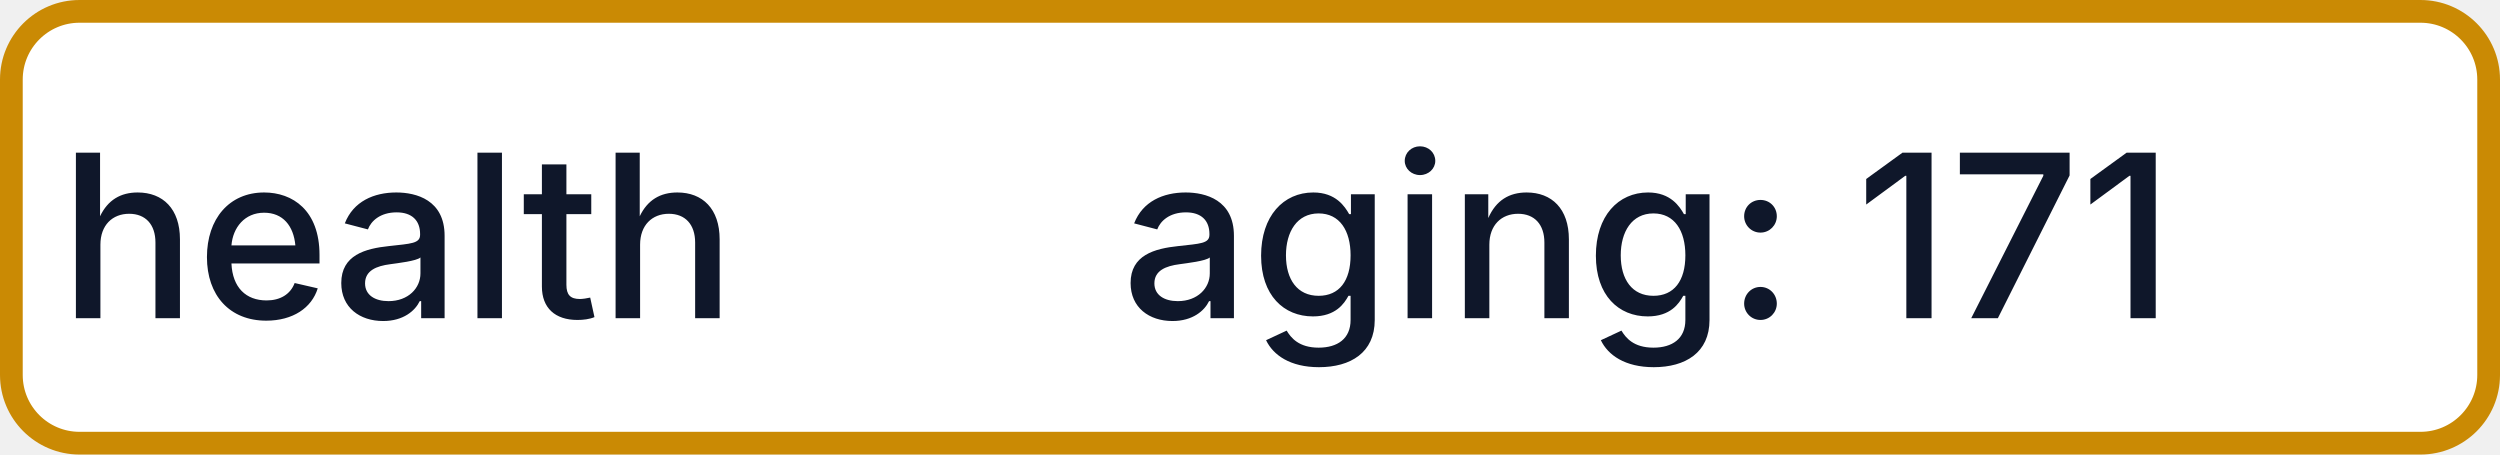
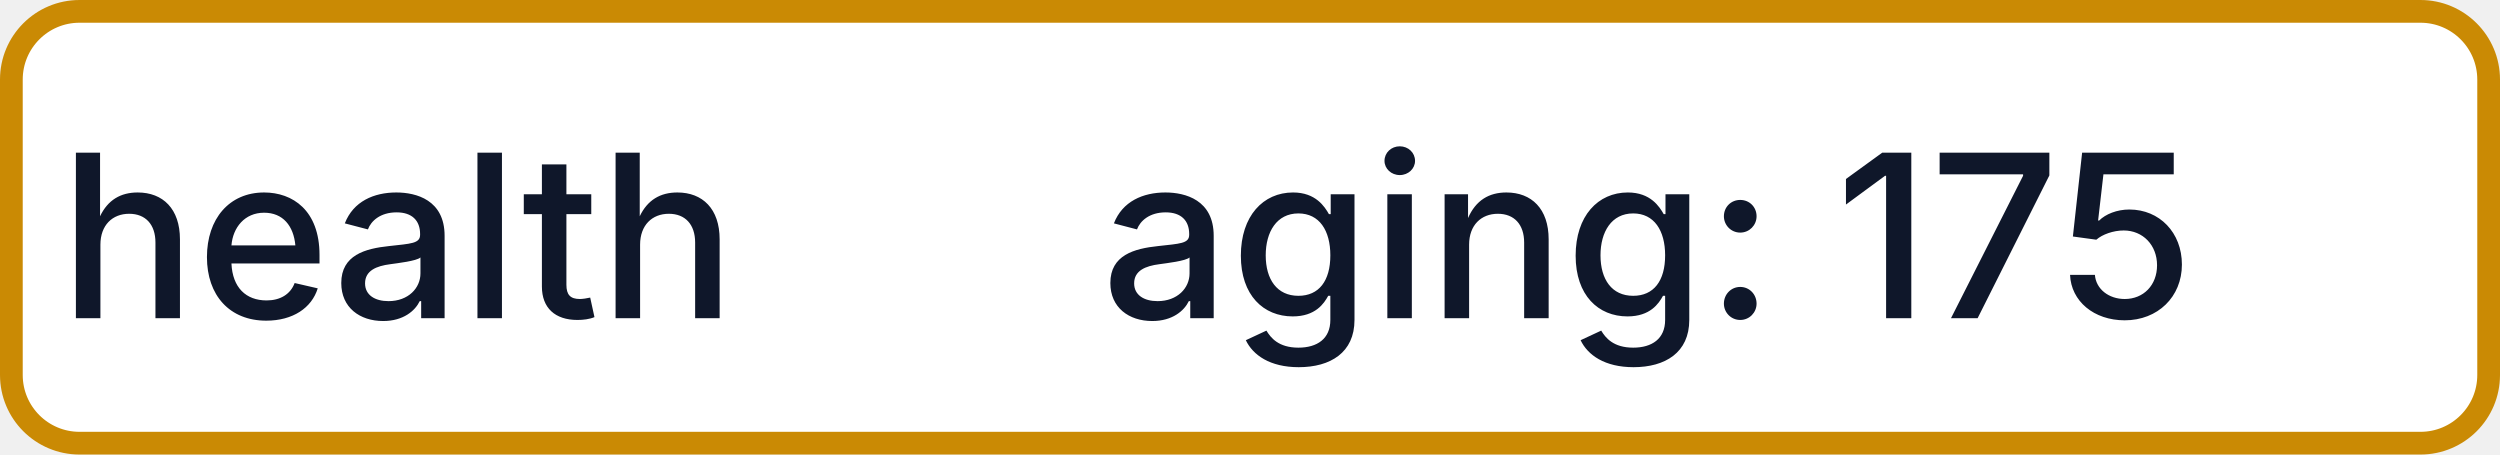
- <svg xmlns="http://www.w3.org/2000/svg" width="110" height="20" role="img" aria-label="health: aging: 171">
+ <svg xmlns="http://www.w3.org/2000/svg" width="110" height="20" role="img" aria-label="health: aging: 175">
  <rect x="0.5" y="0.5" width="109" height="19" rx="3" fill="#FFFFFF" stroke="#CA8A04" stroke-width="1" />
  <g fill="#0F172A" text-anchor="middle" font-family="-apple-system,BlinkMacSystemFont,Segoe UI,sans-serif" font-size="10" font-weight="500">
    <text x="17.5" y="14">health</text>
-     <text x="72.5" y="14" textLength="68" lengthAdjust="spacingAndGlyphs">aging: 171</text>
+     <text x="72.5" y="14" textLength="68" lengthAdjust="spacingAndGlyphs">aging: 175</text>
  </g>
</svg>
